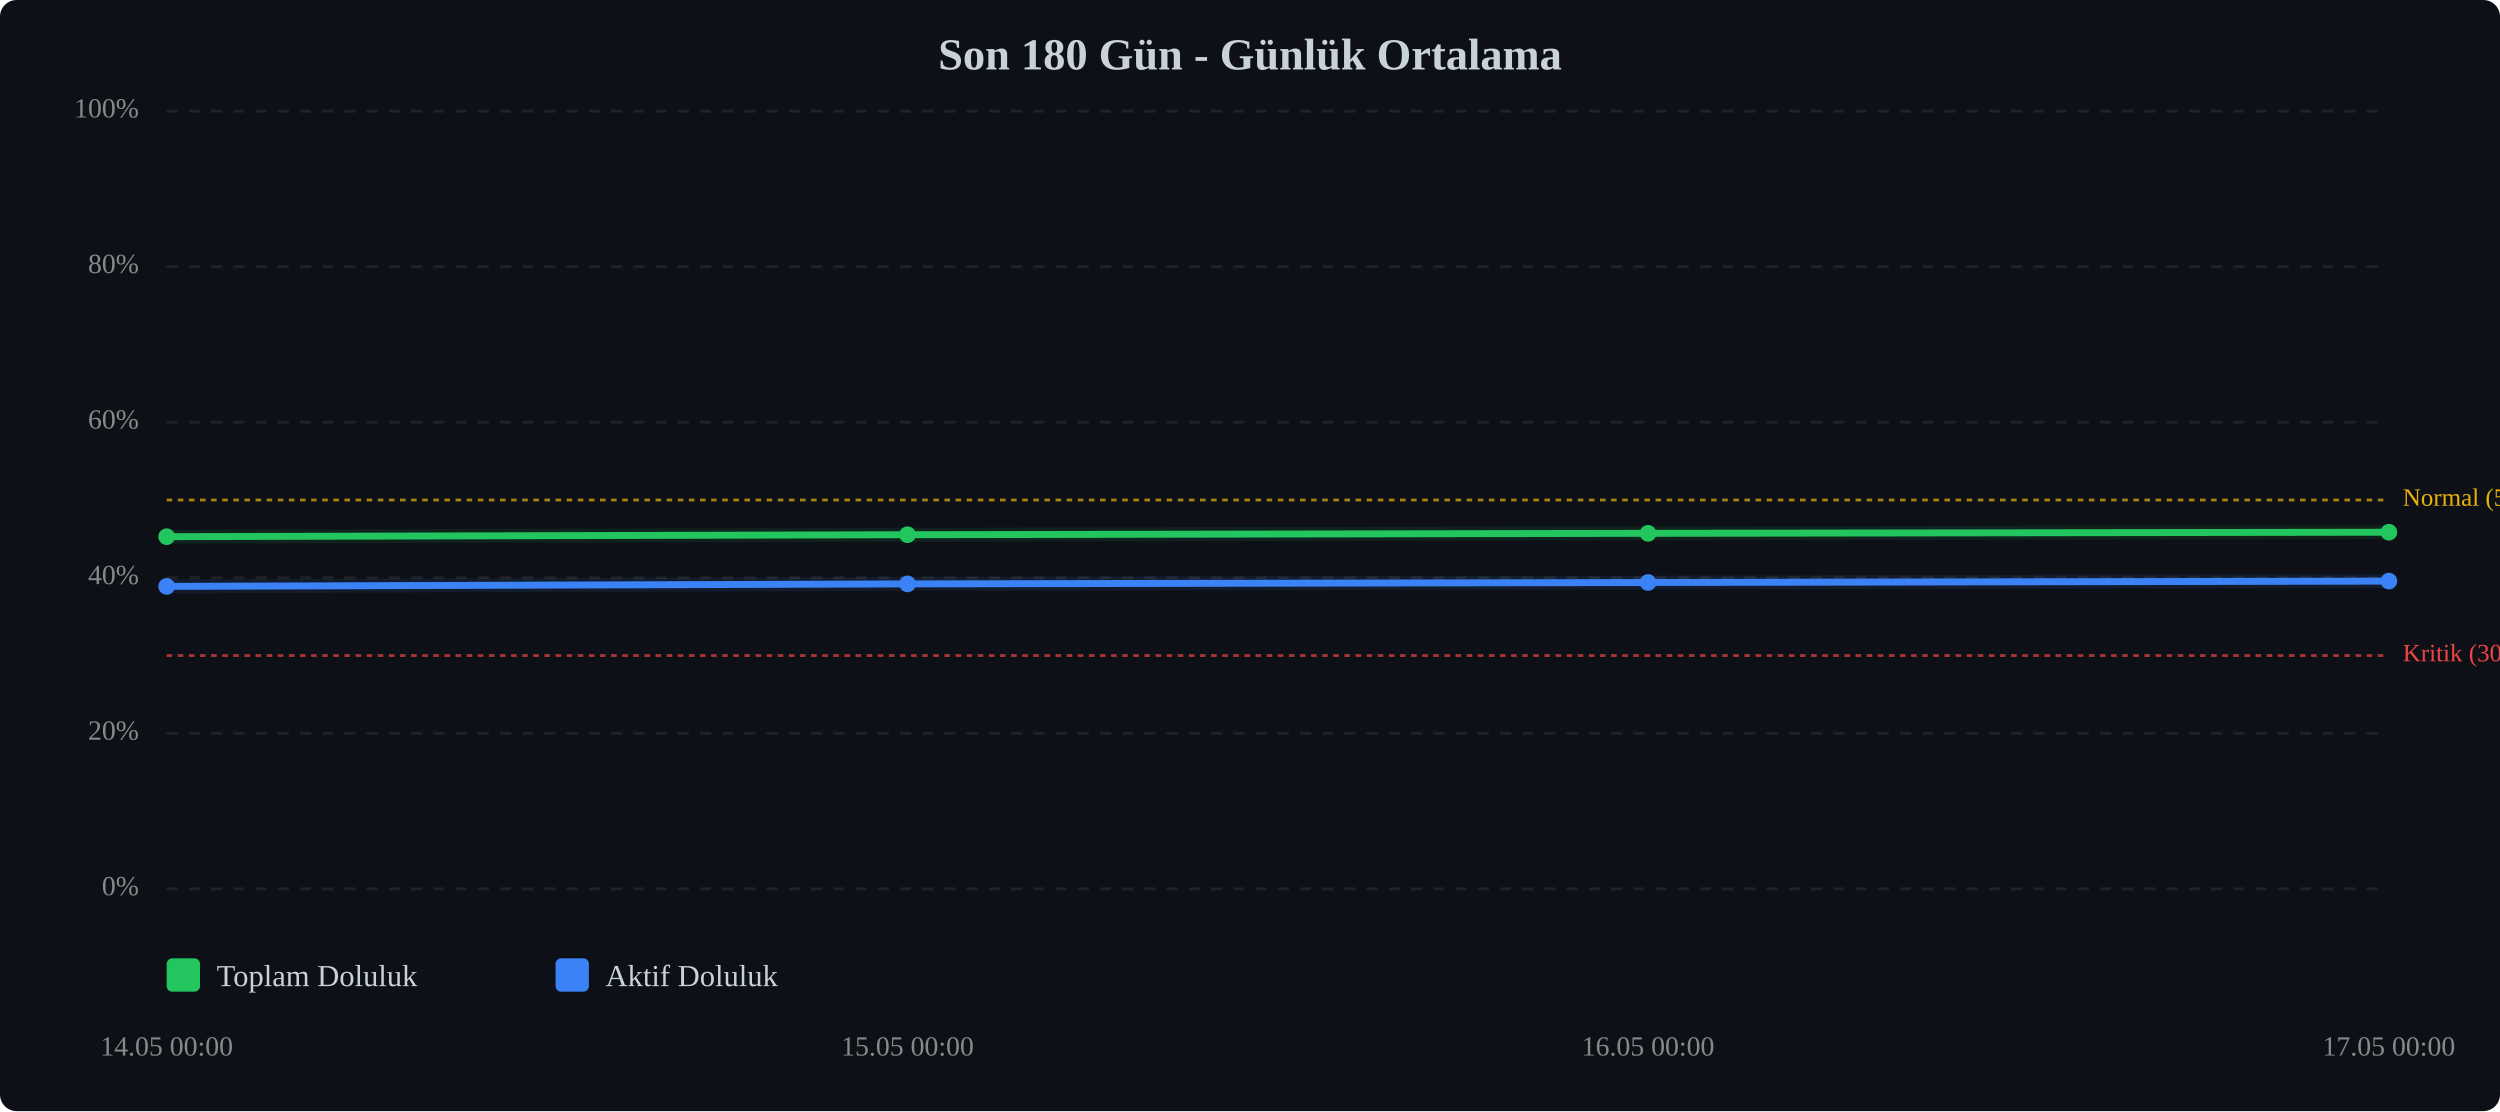
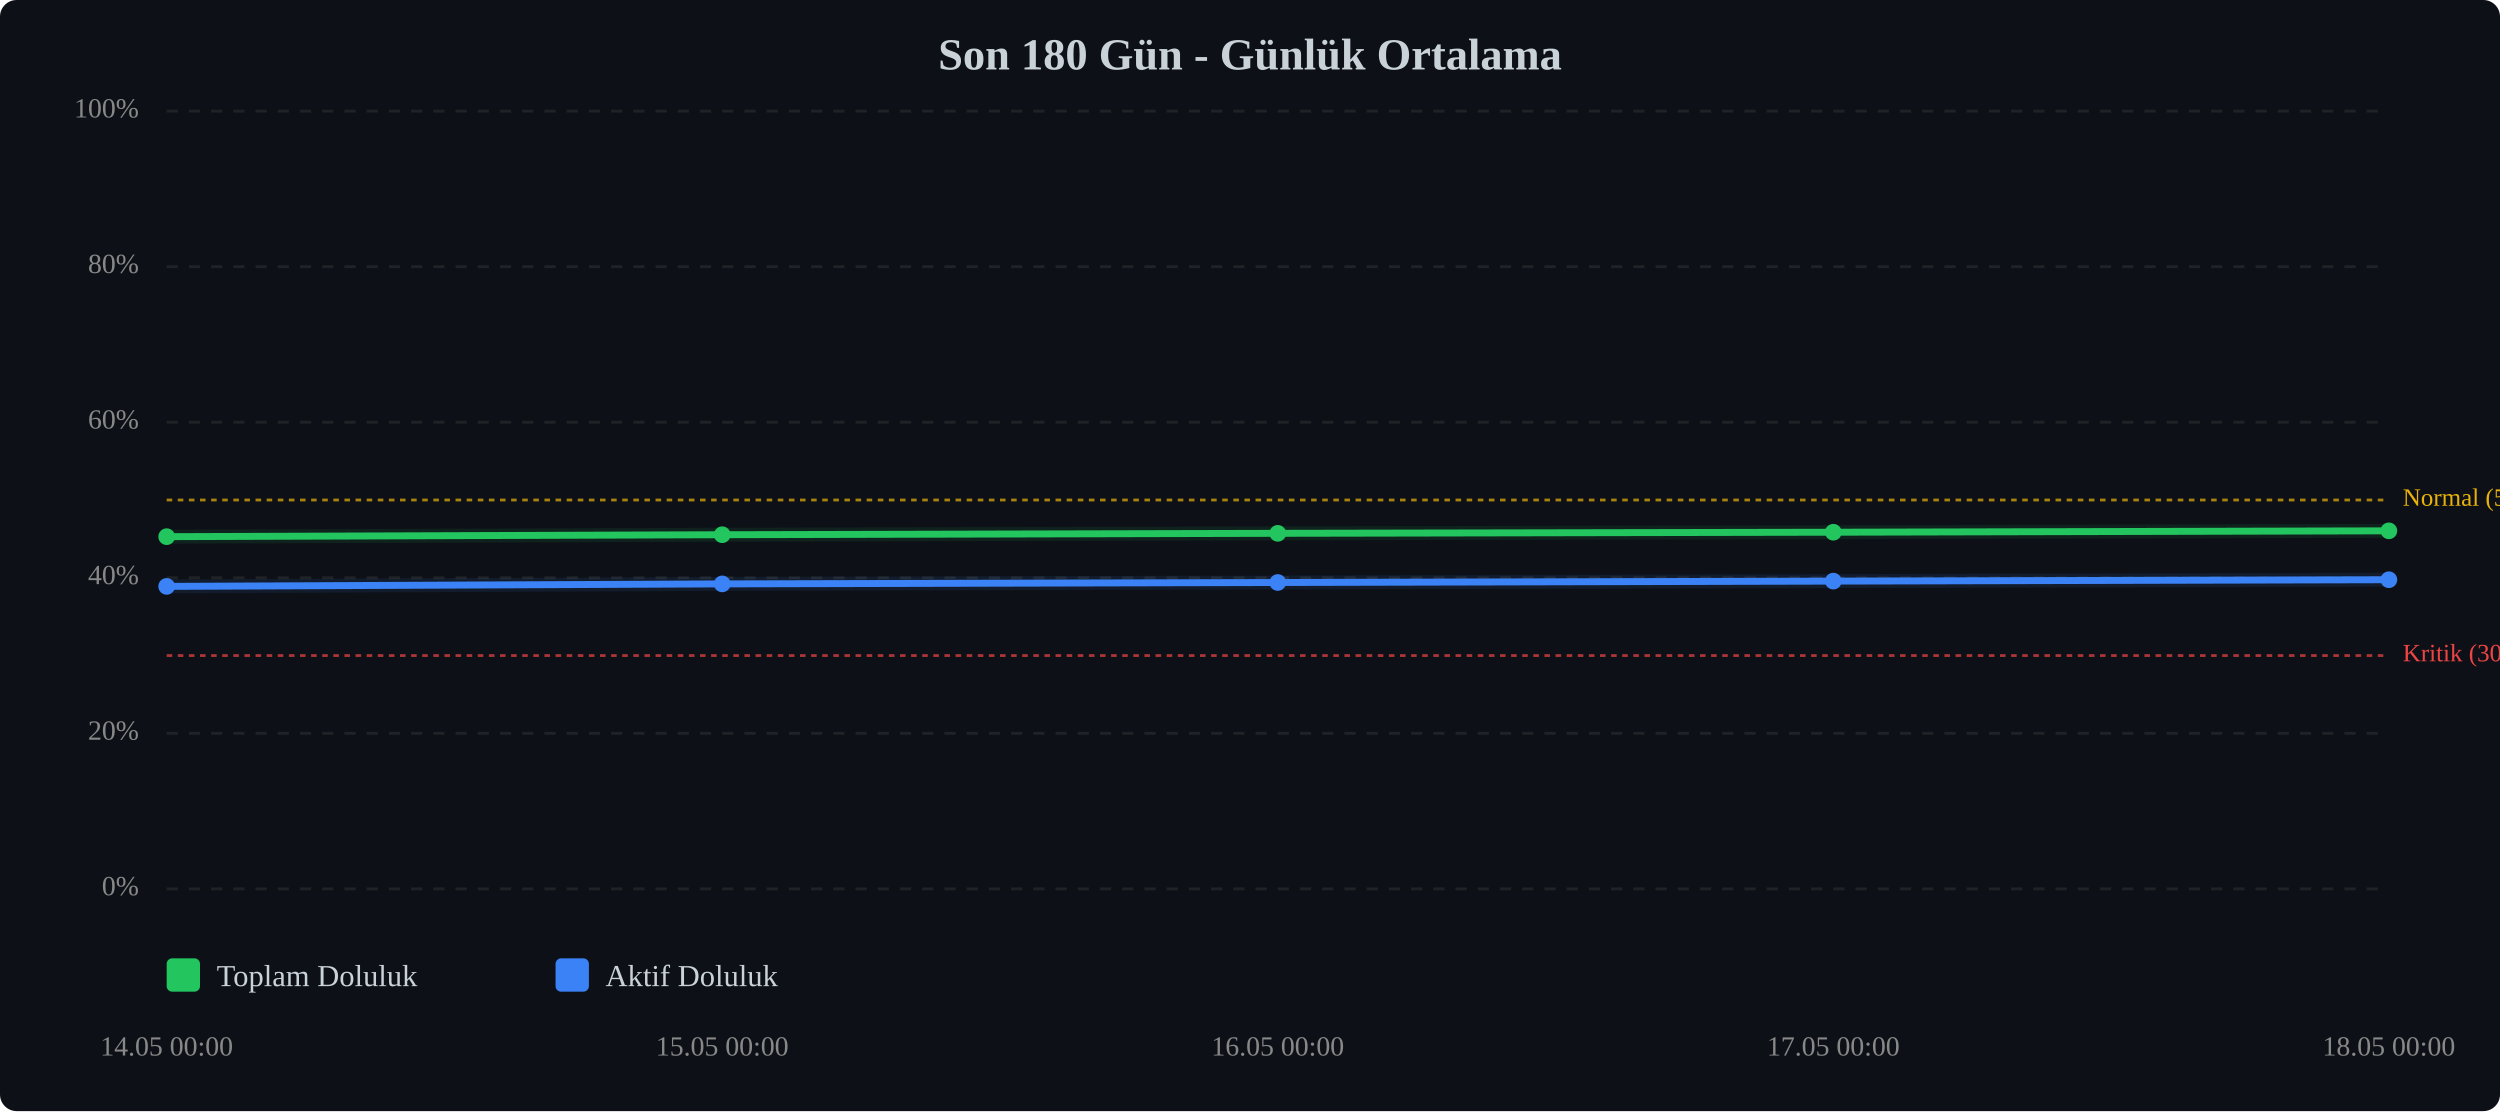
<svg xmlns="http://www.w3.org/2000/svg" viewBox="0 0 900 400" width="100%" style="max-width:900px;">
  <rect width="900" height="400" fill="#0d1117" rx="6" />
  <text x="450.0" y="25" text-anchor="middle" font-size="16" font-weight="bold" fill="#c9d1d9">Son 180 Gün - Günlük Ortalama</text>
  <line x1="60" y1="320.0" x2="860" y2="320.0" stroke="#333" stroke-width="1" stroke-dasharray="4,4" opacity="0.5" />
  <text x="50" y="320.0" text-anchor="end" dominant-baseline="middle" font-size="10" fill="#888">0%</text>
  <line x1="60" y1="264.0" x2="860" y2="264.0" stroke="#333" stroke-width="1" stroke-dasharray="4,4" opacity="0.5" />
  <text x="50" y="264.0" text-anchor="end" dominant-baseline="middle" font-size="10" fill="#888">20%</text>
  <line x1="60" y1="208.0" x2="860" y2="208.0" stroke="#333" stroke-width="1" stroke-dasharray="4,4" opacity="0.5" />
  <text x="50" y="208.0" text-anchor="end" dominant-baseline="middle" font-size="10" fill="#888">40%</text>
  <line x1="60" y1="152.0" x2="860" y2="152.0" stroke="#333" stroke-width="1" stroke-dasharray="4,4" opacity="0.5" />
  <text x="50" y="152.0" text-anchor="end" dominant-baseline="middle" font-size="10" fill="#888">60%</text>
  <line x1="60" y1="96.0" x2="860" y2="96.0" stroke="#333" stroke-width="1" stroke-dasharray="4,4" opacity="0.5" />
  <text x="50" y="96.0" text-anchor="end" dominant-baseline="middle" font-size="10" fill="#888">80%</text>
  <line x1="60" y1="40.0" x2="860" y2="40.0" stroke="#333" stroke-width="1" stroke-dasharray="4,4" opacity="0.5" />
  <text x="50" y="40.0" text-anchor="end" dominant-baseline="middle" font-size="10" fill="#888">100%</text>
  <line x1="60" y1="236.0" x2="860" y2="236.0" stroke="#ef4444" stroke-width="1" stroke-dasharray="2,2" opacity="0.7" />
  <text x="865" y="236.0" dominant-baseline="middle" font-size="9" fill="#ef4444">Kritik (30%)</text>
  <line x1="60" y1="180.0" x2="860" y2="180.0" stroke="#eab308" stroke-width="1" stroke-dasharray="2,2" opacity="0.7" />
  <text x="865" y="180.0" dominant-baseline="middle" font-size="9" fill="#eab308">Normal (50%)</text>
-   <polyline points="60.0,193.2 326.7,192.5 593.3,192.0 860.0,191.6" fill="none" stroke="#22c55e" stroke-width="2.5" stroke-linecap="round" stroke-linejoin="round" />
-   <polyline points="60.0,193.2 326.7,192.5 593.3,192.0 860.0,191.6" fill="none" stroke="#22c55e" stroke-width="5" opacity="0.1" stroke-linecap="round" stroke-linejoin="round" />
-   <polyline points="60.0,211.1 326.7,210.2 593.3,209.7 860.0,209.2" fill="none" stroke="#3b82f6" stroke-width="2.5" stroke-linecap="round" stroke-linejoin="round" />
-   <polyline points="60.0,211.1 326.7,210.2 593.3,209.7 860.0,209.2" fill="none" stroke="#3b82f6" stroke-width="5" opacity="0.1" stroke-linecap="round" stroke-linejoin="round" />
+   <polyline points="60.0,193.2 260.0,192.5 460.0,192.0 660.0,191.6 860.0,191.1" fill="none" stroke="#22c55e" stroke-width="2.5" stroke-linecap="round" stroke-linejoin="round" />
+   <polyline points="60.0,193.2 260.0,192.5 460.0,192.0 660.0,191.6 860.0,191.1" fill="none" stroke="#22c55e" stroke-width="5" opacity="0.1" stroke-linecap="round" stroke-linejoin="round" />
+   <polyline points="60.0,211.1 260.0,210.2 460.0,209.7 660.0,209.2 860.0,208.7" fill="none" stroke="#3b82f6" stroke-width="2.5" stroke-linecap="round" stroke-linejoin="round" />
+   <polyline points="60.0,211.1 260.0,210.2 460.0,209.7 660.0,209.2 860.0,208.7" fill="none" stroke="#3b82f6" stroke-width="5" opacity="0.1" stroke-linecap="round" stroke-linejoin="round" />
  <circle cx="60.0" cy="193.2" r="3" fill="#22c55e" />
-   <circle cx="326.7" cy="192.5" r="3" fill="#22c55e" />
-   <circle cx="593.3" cy="192.0" r="3" fill="#22c55e" />
-   <circle cx="860.0" cy="191.6" r="3" fill="#22c55e" />
+   <circle cx="260.0" cy="192.5" r="3" fill="#22c55e" />
+   <circle cx="460.0" cy="192.0" r="3" fill="#22c55e" />
+   <circle cx="660.0" cy="191.6" r="3" fill="#22c55e" />
+   <circle cx="860.0" cy="191.1" r="3" fill="#22c55e" />
  <circle cx="60.0" cy="211.1" r="3" fill="#3b82f6" />
-   <circle cx="326.7" cy="210.2" r="3" fill="#3b82f6" />
-   <circle cx="593.3" cy="209.7" r="3" fill="#3b82f6" />
-   <circle cx="860.0" cy="209.2" r="3" fill="#3b82f6" />
+   <circle cx="260.0" cy="210.2" r="3" fill="#3b82f6" />
+   <circle cx="460.0" cy="209.7" r="3" fill="#3b82f6" />
+   <circle cx="660.0" cy="209.2" r="3" fill="#3b82f6" />
+   <circle cx="860.0" cy="208.7" r="3" fill="#3b82f6" />
  <text x="60.0" y="380" text-anchor="middle" font-size="10" fill="#888">14.05 00:00</text>
-   <text x="326.7" y="380" text-anchor="middle" font-size="10" fill="#888">15.05 00:00</text>
-   <text x="593.3" y="380" text-anchor="middle" font-size="10" fill="#888">16.05 00:00</text>
-   <text x="860.0" y="380" text-anchor="middle" font-size="10" fill="#888">17.05 00:00</text>
+   <text x="260.0" y="380" text-anchor="middle" font-size="10" fill="#888">15.05 00:00</text>
+   <text x="460.0" y="380" text-anchor="middle" font-size="10" fill="#888">16.05 00:00</text>
+   <text x="660.0" y="380" text-anchor="middle" font-size="10" fill="#888">17.05 00:00</text>
+   <text x="860.0" y="380" text-anchor="middle" font-size="10" fill="#888">18.05 00:00</text>
  <g transform="translate(60, 345)">
    <rect x="0" y="0" width="12" height="12" fill="#22c55e" rx="2" />
    <text x="18" y="10" font-size="11" fill="#c9d1d9">Toplam Doluluk</text>
    <rect x="140" y="0" width="12" height="12" fill="#3b82f6" rx="2" />
    <text x="158" y="10" font-size="11" fill="#c9d1d9">Aktif Doluluk</text>
  </g>
</svg>
